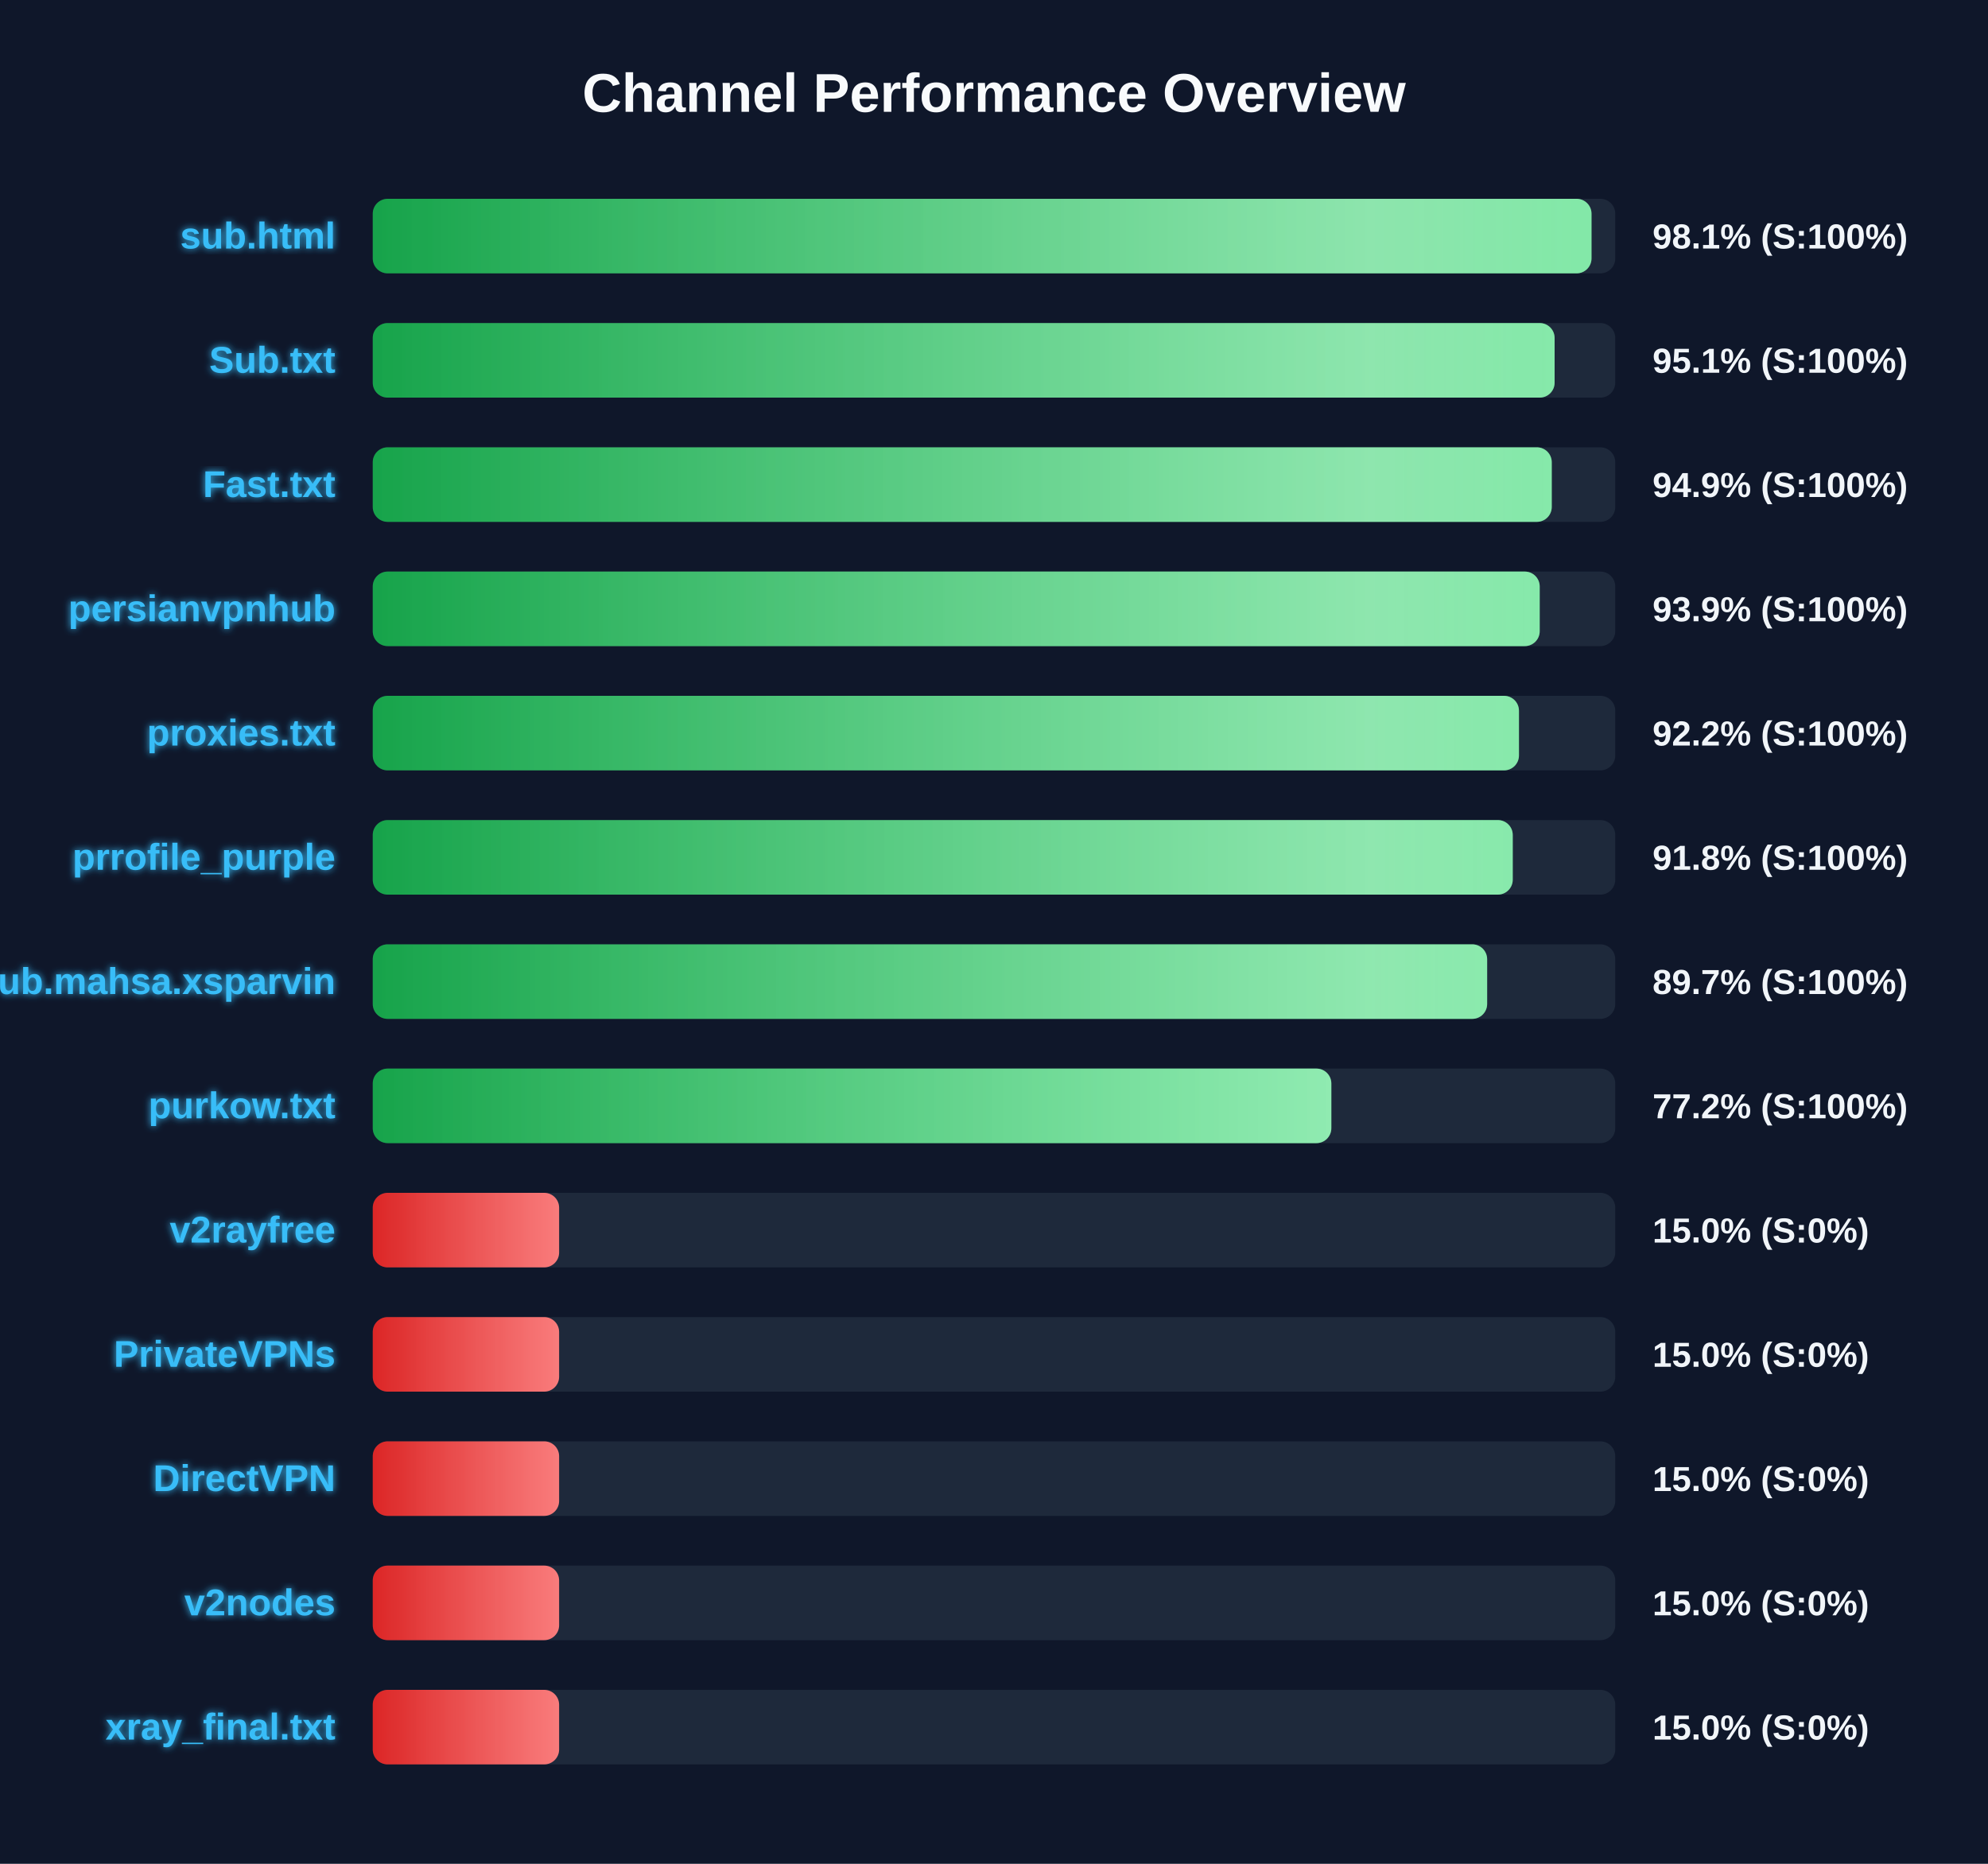
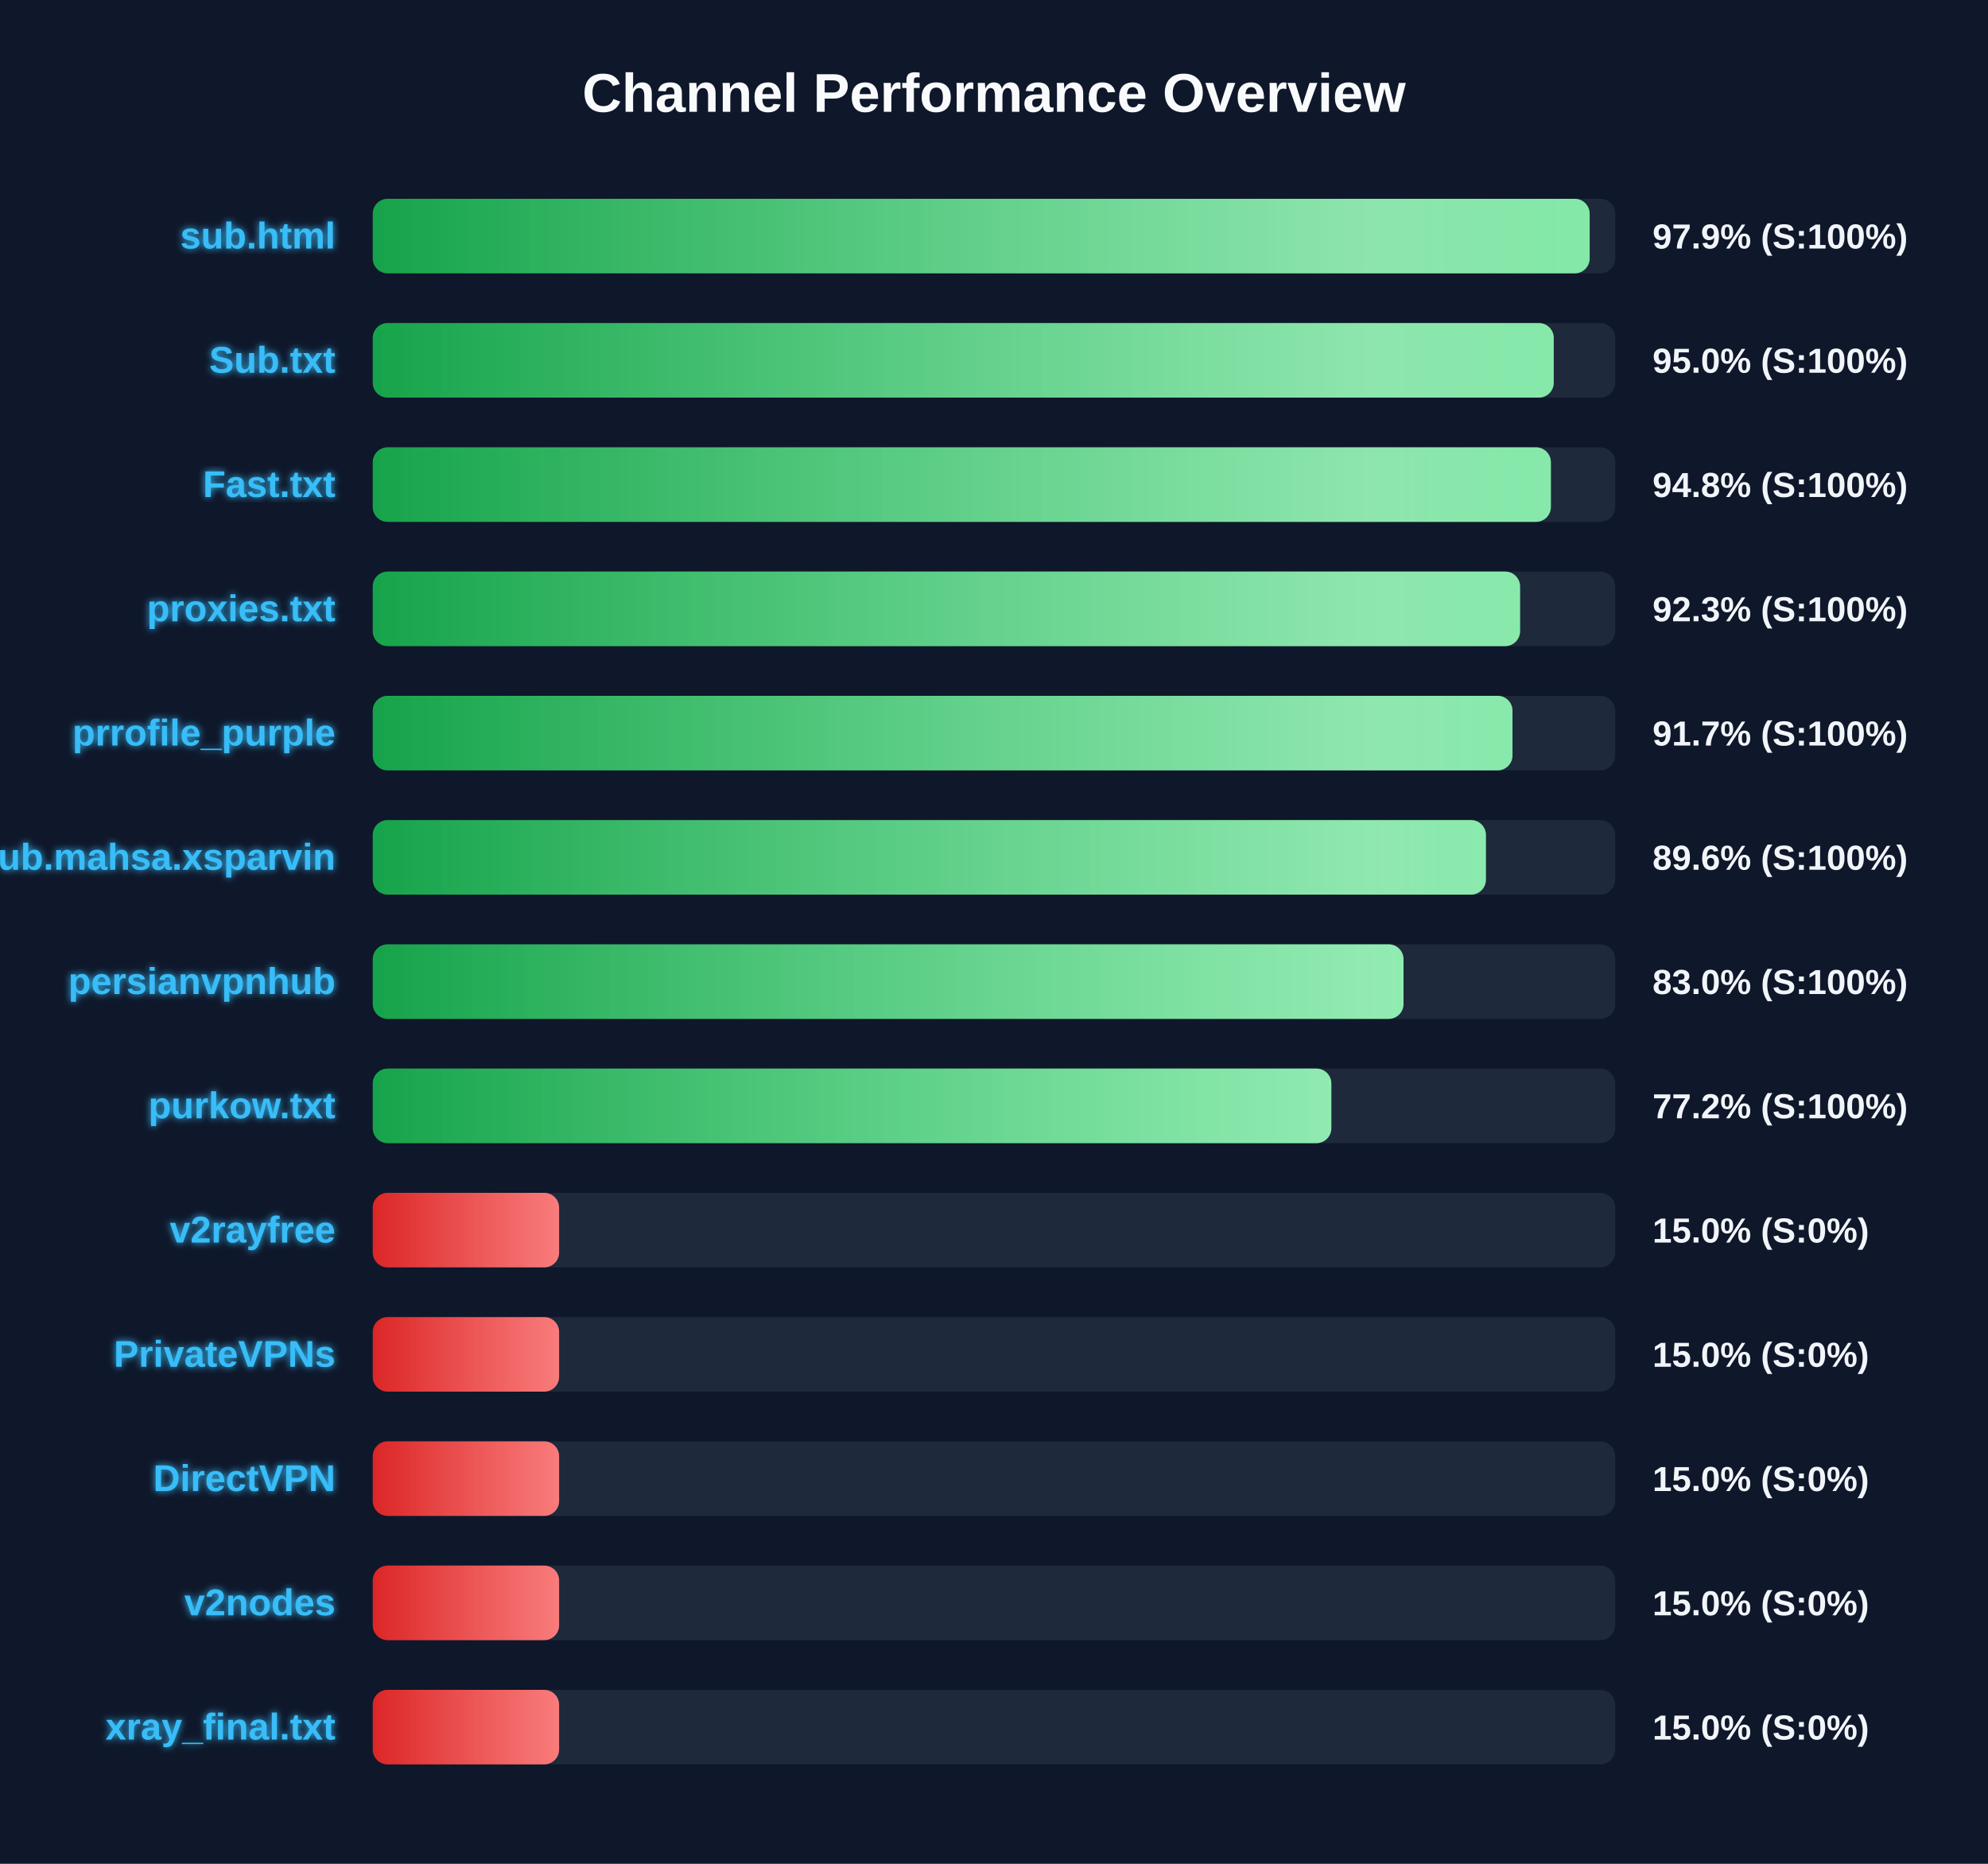
<svg xmlns="http://www.w3.org/2000/svg" width="800" height="750" version="1.1">
  <defs>
    <linearGradient id="grad-green" x1="0%" y1="0%" x2="100%" y2="0%">
      <stop offset="0%" stop-color="#16a34a" />
      <stop offset="100%" stop-color="#4ade80" />
    </linearGradient>
    <linearGradient id="grad-yellow" x1="0%" y1="0%" x2="100%" y2="0%">
      <stop offset="0%" stop-color="#ca8a04" />
      <stop offset="100%" stop-color="#fde047" />
    </linearGradient>
    <linearGradient id="grad-red" x1="0%" y1="0%" x2="100%" y2="0%">
      <stop offset="0%" stop-color="#dc2626" />
      <stop offset="100%" stop-color="#f87171" />
    </linearGradient>
    <linearGradient id="shimmer" x1="0%" y1="0%" x2="100%" y2="0%">
      <stop offset="0%" stop-color="rgba(255,255,255,0)" />
      <stop offset="50%" stop-color="rgba(255,255,255,0.4)" />
      <stop offset="100%" stop-color="rgba(255,255,255,0)" />
    </linearGradient>
    <filter id="glow" x="-20%" y="-20%" width="140%" height="140%">
      <feGaussianBlur stdDeviation="1.5" result="blur" />
      <feComposite in="SourceGraphic" in2="blur" operator="over" />
    </filter>
  </defs>
  <style>
        .bg-rect { fill: #0f172a; }
        .title { font: bold 22px 'Segoe UI', Arial, sans-serif; fill: #f8fafc; }
        .row { font: bold 15px 'Segoe UI', Arial, sans-serif; fill: #38bdf8; filter: url(#glow); }
        .score { font: bold 14px 'Segoe UI', Arial, sans-serif; fill: #f1f5f9; }
        @keyframes shimmer-anim {
            0% { transform: translateX(-100%); }
            100% { transform: translateX(200%); }
        }
        .shimmer-rect {
            animation: shimmer-anim 2.5s infinite linear;
        }
    </style>
  <rect width="100%" height="100%" class="bg-rect" />
  <text x="400" y="45" text-anchor="middle" class="title">Channel Performance Overview</text>
  <rect x="150" y="80" width="500" height="30" fill="#1e293b" rx="6" />
  <clipPath id="clip-0">
-     <rect x="150" y="80" width="490.45" height="30" rx="6" />
+     <rect x="150" y="80" width="489.7" height="30" rx="6" />
  </clipPath>
-   <rect x="150" y="80" width="490.45" height="30" fill="url(#grad-green)" rx="6" />
+   <rect x="150" y="80" width="489.7" height="30" fill="url(#grad-green)" rx="6" />
  <g clip-path="url(#clip-0)">
    <rect x="150" y="80" width="100%" height="30" fill="url(#shimmer)" class="shimmer-rect" />
  </g>
  <text x="135" y="100" text-anchor="end" class="row">sub.html</text>
-   <text x="665" y="100" text-anchor="start" class="score">98.1% (S:100%)</text>
+   <text x="665" y="100" text-anchor="start" class="score">97.9% (S:100%)</text>
  <rect x="150" y="130" width="500" height="30" fill="#1e293b" rx="6" />
  <clipPath id="clip-1">
-     <rect x="150" y="130" width="475.6" height="30" rx="6" />
+     <rect x="150" y="130" width="475.25" height="30" rx="6" />
  </clipPath>
-   <rect x="150" y="130" width="475.6" height="30" fill="url(#grad-green)" rx="6" />
+   <rect x="150" y="130" width="475.25" height="30" fill="url(#grad-green)" rx="6" />
  <g clip-path="url(#clip-1)">
    <rect x="150" y="130" width="100%" height="30" fill="url(#shimmer)" class="shimmer-rect" />
  </g>
  <text x="135" y="150" text-anchor="end" class="row">Sub.txt</text>
-   <text x="665" y="150" text-anchor="start" class="score">95.1% (S:100%)</text>
+   <text x="665" y="150" text-anchor="start" class="score">95.0% (S:100%)</text>
  <rect x="150" y="180" width="500" height="30" fill="#1e293b" rx="6" />
  <clipPath id="clip-2">
-     <rect x="150" y="180" width="474.45" height="30" rx="6" />
+     <rect x="150" y="180" width="474.1" height="30" rx="6" />
  </clipPath>
-   <rect x="150" y="180" width="474.45" height="30" fill="url(#grad-green)" rx="6" />
+   <rect x="150" y="180" width="474.1" height="30" fill="url(#grad-green)" rx="6" />
  <g clip-path="url(#clip-2)">
    <rect x="150" y="180" width="100%" height="30" fill="url(#shimmer)" class="shimmer-rect" />
  </g>
  <text x="135" y="200" text-anchor="end" class="row">Fast.txt</text>
-   <text x="665" y="200" text-anchor="start" class="score">94.9% (S:100%)</text>
+   <text x="665" y="200" text-anchor="start" class="score">94.8% (S:100%)</text>
  <rect x="150" y="230" width="500" height="30" fill="#1e293b" rx="6" />
  <clipPath id="clip-3">
-     <rect x="150" y="230" width="469.6" height="30" rx="6" />
+     <rect x="150" y="230" width="461.7" height="30" rx="6" />
  </clipPath>
-   <rect x="150" y="230" width="469.6" height="30" fill="url(#grad-green)" rx="6" />
+   <rect x="150" y="230" width="461.7" height="30" fill="url(#grad-green)" rx="6" />
  <g clip-path="url(#clip-3)">
    <rect x="150" y="230" width="100%" height="30" fill="url(#shimmer)" class="shimmer-rect" />
  </g>
-   <text x="135" y="250" text-anchor="end" class="row">persianvpnhub</text>
-   <text x="665" y="250" text-anchor="start" class="score">93.9% (S:100%)</text>
+   <text x="135" y="250" text-anchor="end" class="row">proxies.txt</text>
+   <text x="665" y="250" text-anchor="start" class="score">92.3% (S:100%)</text>
  <rect x="150" y="280" width="500" height="30" fill="#1e293b" rx="6" />
  <clipPath id="clip-4">
-     <rect x="150" y="280" width="461.25" height="30" rx="6" />
+     <rect x="150" y="280" width="458.65" height="30" rx="6" />
  </clipPath>
-   <rect x="150" y="280" width="461.25" height="30" fill="url(#grad-green)" rx="6" />
+   <rect x="150" y="280" width="458.65" height="30" fill="url(#grad-green)" rx="6" />
  <g clip-path="url(#clip-4)">
    <rect x="150" y="280" width="100%" height="30" fill="url(#shimmer)" class="shimmer-rect" />
  </g>
-   <text x="135" y="300" text-anchor="end" class="row">proxies.txt</text>
-   <text x="665" y="300" text-anchor="start" class="score">92.2% (S:100%)</text>
+   <text x="135" y="300" text-anchor="end" class="row">prrofile_purple</text>
+   <text x="665" y="300" text-anchor="start" class="score">91.7% (S:100%)</text>
  <rect x="150" y="330" width="500" height="30" fill="#1e293b" rx="6" />
  <clipPath id="clip-5">
-     <rect x="150" y="330" width="458.75" height="30" rx="6" />
+     <rect x="150" y="330" width="447.95" height="30" rx="6" />
  </clipPath>
-   <rect x="150" y="330" width="458.75" height="30" fill="url(#grad-green)" rx="6" />
+   <rect x="150" y="330" width="447.95" height="30" fill="url(#grad-green)" rx="6" />
  <g clip-path="url(#clip-5)">
    <rect x="150" y="330" width="100%" height="30" fill="url(#shimmer)" class="shimmer-rect" />
  </g>
-   <text x="135" y="350" text-anchor="end" class="row">prrofile_purple</text>
-   <text x="665" y="350" text-anchor="start" class="score">91.8% (S:100%)</text>
+   <text x="135" y="350" text-anchor="end" class="row">Sub.mahsa.xsparvin</text>
+   <text x="665" y="350" text-anchor="start" class="score">89.6% (S:100%)</text>
  <rect x="150" y="380" width="500" height="30" fill="#1e293b" rx="6" />
  <clipPath id="clip-6">
-     <rect x="150" y="380" width="448.45" height="30" rx="6" />
+     <rect x="150" y="380" width="414.8" height="30" rx="6" />
  </clipPath>
-   <rect x="150" y="380" width="448.45" height="30" fill="url(#grad-green)" rx="6" />
+   <rect x="150" y="380" width="414.8" height="30" fill="url(#grad-green)" rx="6" />
  <g clip-path="url(#clip-6)">
    <rect x="150" y="380" width="100%" height="30" fill="url(#shimmer)" class="shimmer-rect" />
  </g>
-   <text x="135" y="400" text-anchor="end" class="row">Sub.mahsa.xsparvin</text>
-   <text x="665" y="400" text-anchor="start" class="score">89.7% (S:100%)</text>
+   <text x="135" y="400" text-anchor="end" class="row">persianvpnhub</text>
+   <text x="665" y="400" text-anchor="start" class="score">83.0% (S:100%)</text>
  <rect x="150" y="430" width="500" height="30" fill="#1e293b" rx="6" />
  <clipPath id="clip-7">
    <rect x="150" y="430" width="385.75" height="30" rx="6" />
  </clipPath>
  <rect x="150" y="430" width="385.75" height="30" fill="url(#grad-green)" rx="6" />
  <g clip-path="url(#clip-7)">
    <rect x="150" y="430" width="100%" height="30" fill="url(#shimmer)" class="shimmer-rect" />
  </g>
  <text x="135" y="450" text-anchor="end" class="row">purkow.txt</text>
  <text x="665" y="450" text-anchor="start" class="score">77.2% (S:100%)</text>
  <rect x="150" y="480" width="500" height="30" fill="#1e293b" rx="6" />
  <clipPath id="clip-8">
    <rect x="150" y="480" width="75.0" height="30" rx="6" />
  </clipPath>
  <rect x="150" y="480" width="75.0" height="30" fill="url(#grad-red)" rx="6" />
  <g clip-path="url(#clip-8)">
    <rect x="150" y="480" width="100%" height="30" fill="url(#shimmer)" class="shimmer-rect" />
  </g>
  <text x="135" y="500" text-anchor="end" class="row">v2rayfree</text>
  <text x="665" y="500" text-anchor="start" class="score">15.0% (S:0%)</text>
  <rect x="150" y="530" width="500" height="30" fill="#1e293b" rx="6" />
  <clipPath id="clip-9">
    <rect x="150" y="530" width="75.0" height="30" rx="6" />
  </clipPath>
  <rect x="150" y="530" width="75.0" height="30" fill="url(#grad-red)" rx="6" />
  <g clip-path="url(#clip-9)">
    <rect x="150" y="530" width="100%" height="30" fill="url(#shimmer)" class="shimmer-rect" />
  </g>
  <text x="135" y="550" text-anchor="end" class="row">PrivateVPNs</text>
  <text x="665" y="550" text-anchor="start" class="score">15.0% (S:0%)</text>
  <rect x="150" y="580" width="500" height="30" fill="#1e293b" rx="6" />
  <clipPath id="clip-10">
    <rect x="150" y="580" width="75.0" height="30" rx="6" />
  </clipPath>
  <rect x="150" y="580" width="75.0" height="30" fill="url(#grad-red)" rx="6" />
  <g clip-path="url(#clip-10)">
    <rect x="150" y="580" width="100%" height="30" fill="url(#shimmer)" class="shimmer-rect" />
  </g>
  <text x="135" y="600" text-anchor="end" class="row">DirectVPN</text>
  <text x="665" y="600" text-anchor="start" class="score">15.0% (S:0%)</text>
  <rect x="150" y="630" width="500" height="30" fill="#1e293b" rx="6" />
  <clipPath id="clip-11">
    <rect x="150" y="630" width="75.0" height="30" rx="6" />
  </clipPath>
  <rect x="150" y="630" width="75.0" height="30" fill="url(#grad-red)" rx="6" />
  <g clip-path="url(#clip-11)">
    <rect x="150" y="630" width="100%" height="30" fill="url(#shimmer)" class="shimmer-rect" />
  </g>
  <text x="135" y="650" text-anchor="end" class="row">v2nodes</text>
  <text x="665" y="650" text-anchor="start" class="score">15.0% (S:0%)</text>
  <rect x="150" y="680" width="500" height="30" fill="#1e293b" rx="6" />
  <clipPath id="clip-12">
    <rect x="150" y="680" width="75.0" height="30" rx="6" />
  </clipPath>
  <rect x="150" y="680" width="75.0" height="30" fill="url(#grad-red)" rx="6" />
  <g clip-path="url(#clip-12)">
    <rect x="150" y="680" width="100%" height="30" fill="url(#shimmer)" class="shimmer-rect" />
  </g>
  <text x="135" y="700" text-anchor="end" class="row">xray_final.txt</text>
  <text x="665" y="700" text-anchor="start" class="score">15.0% (S:0%)</text>
</svg>
